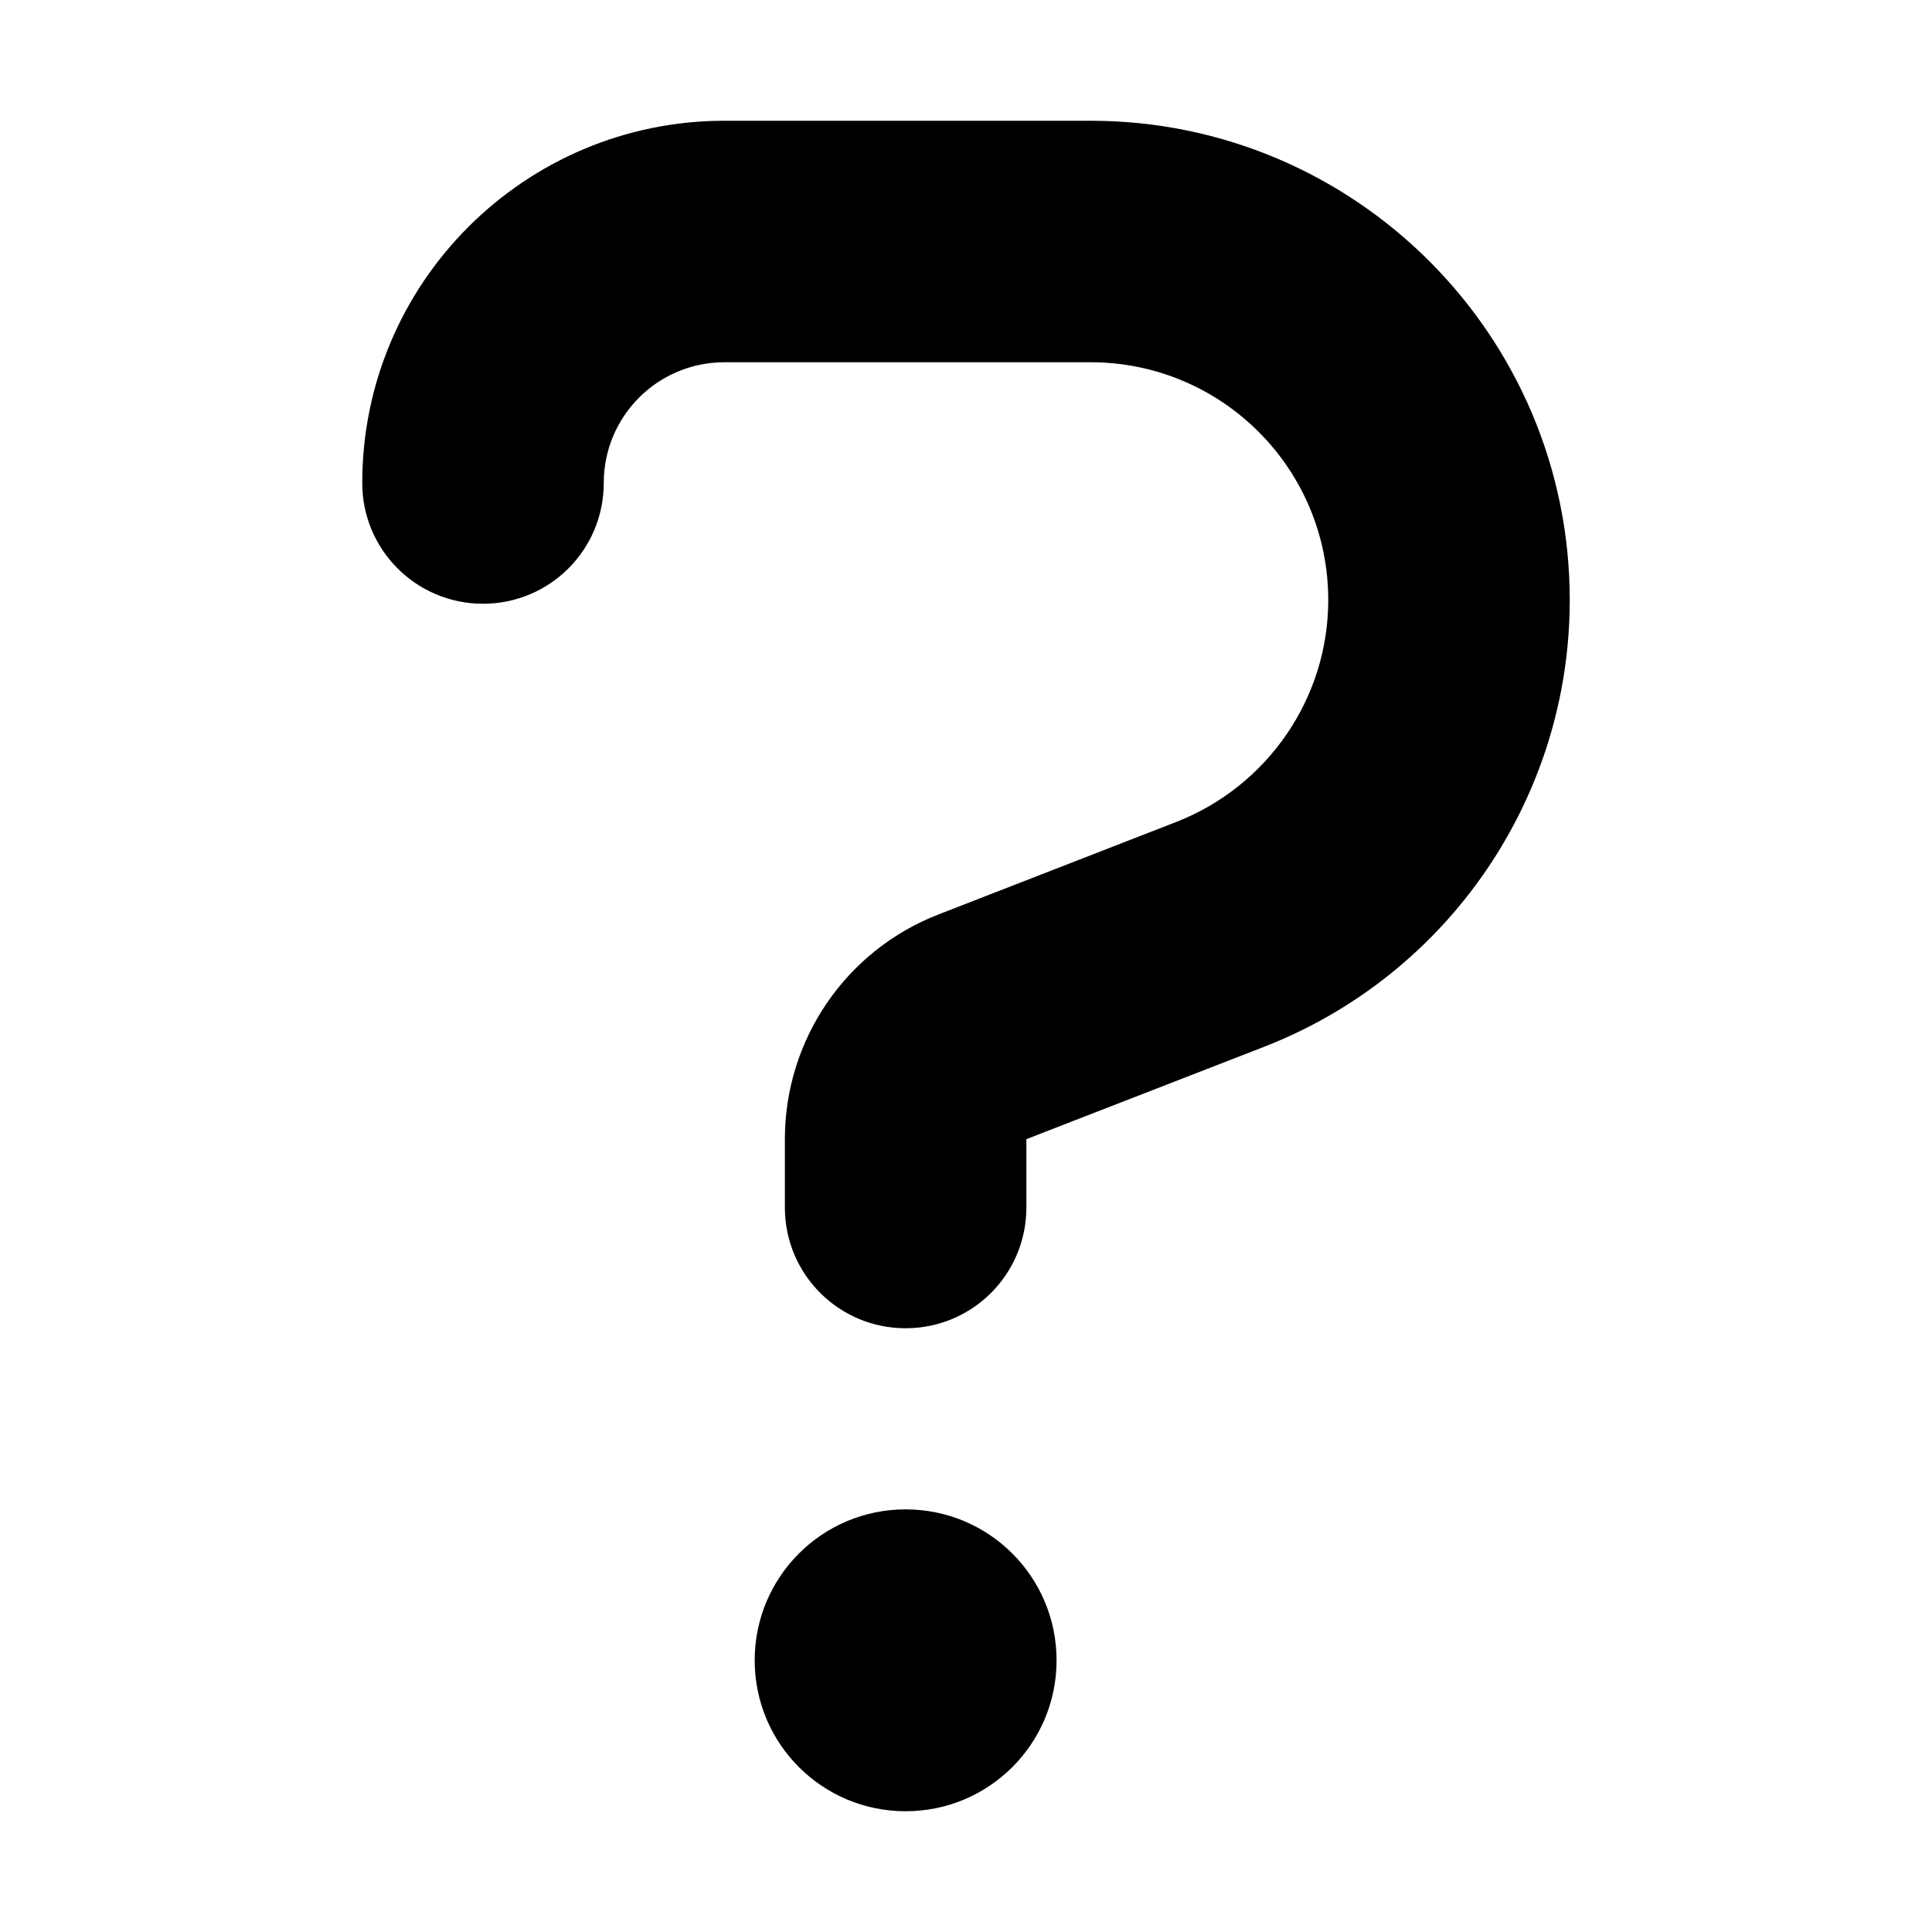
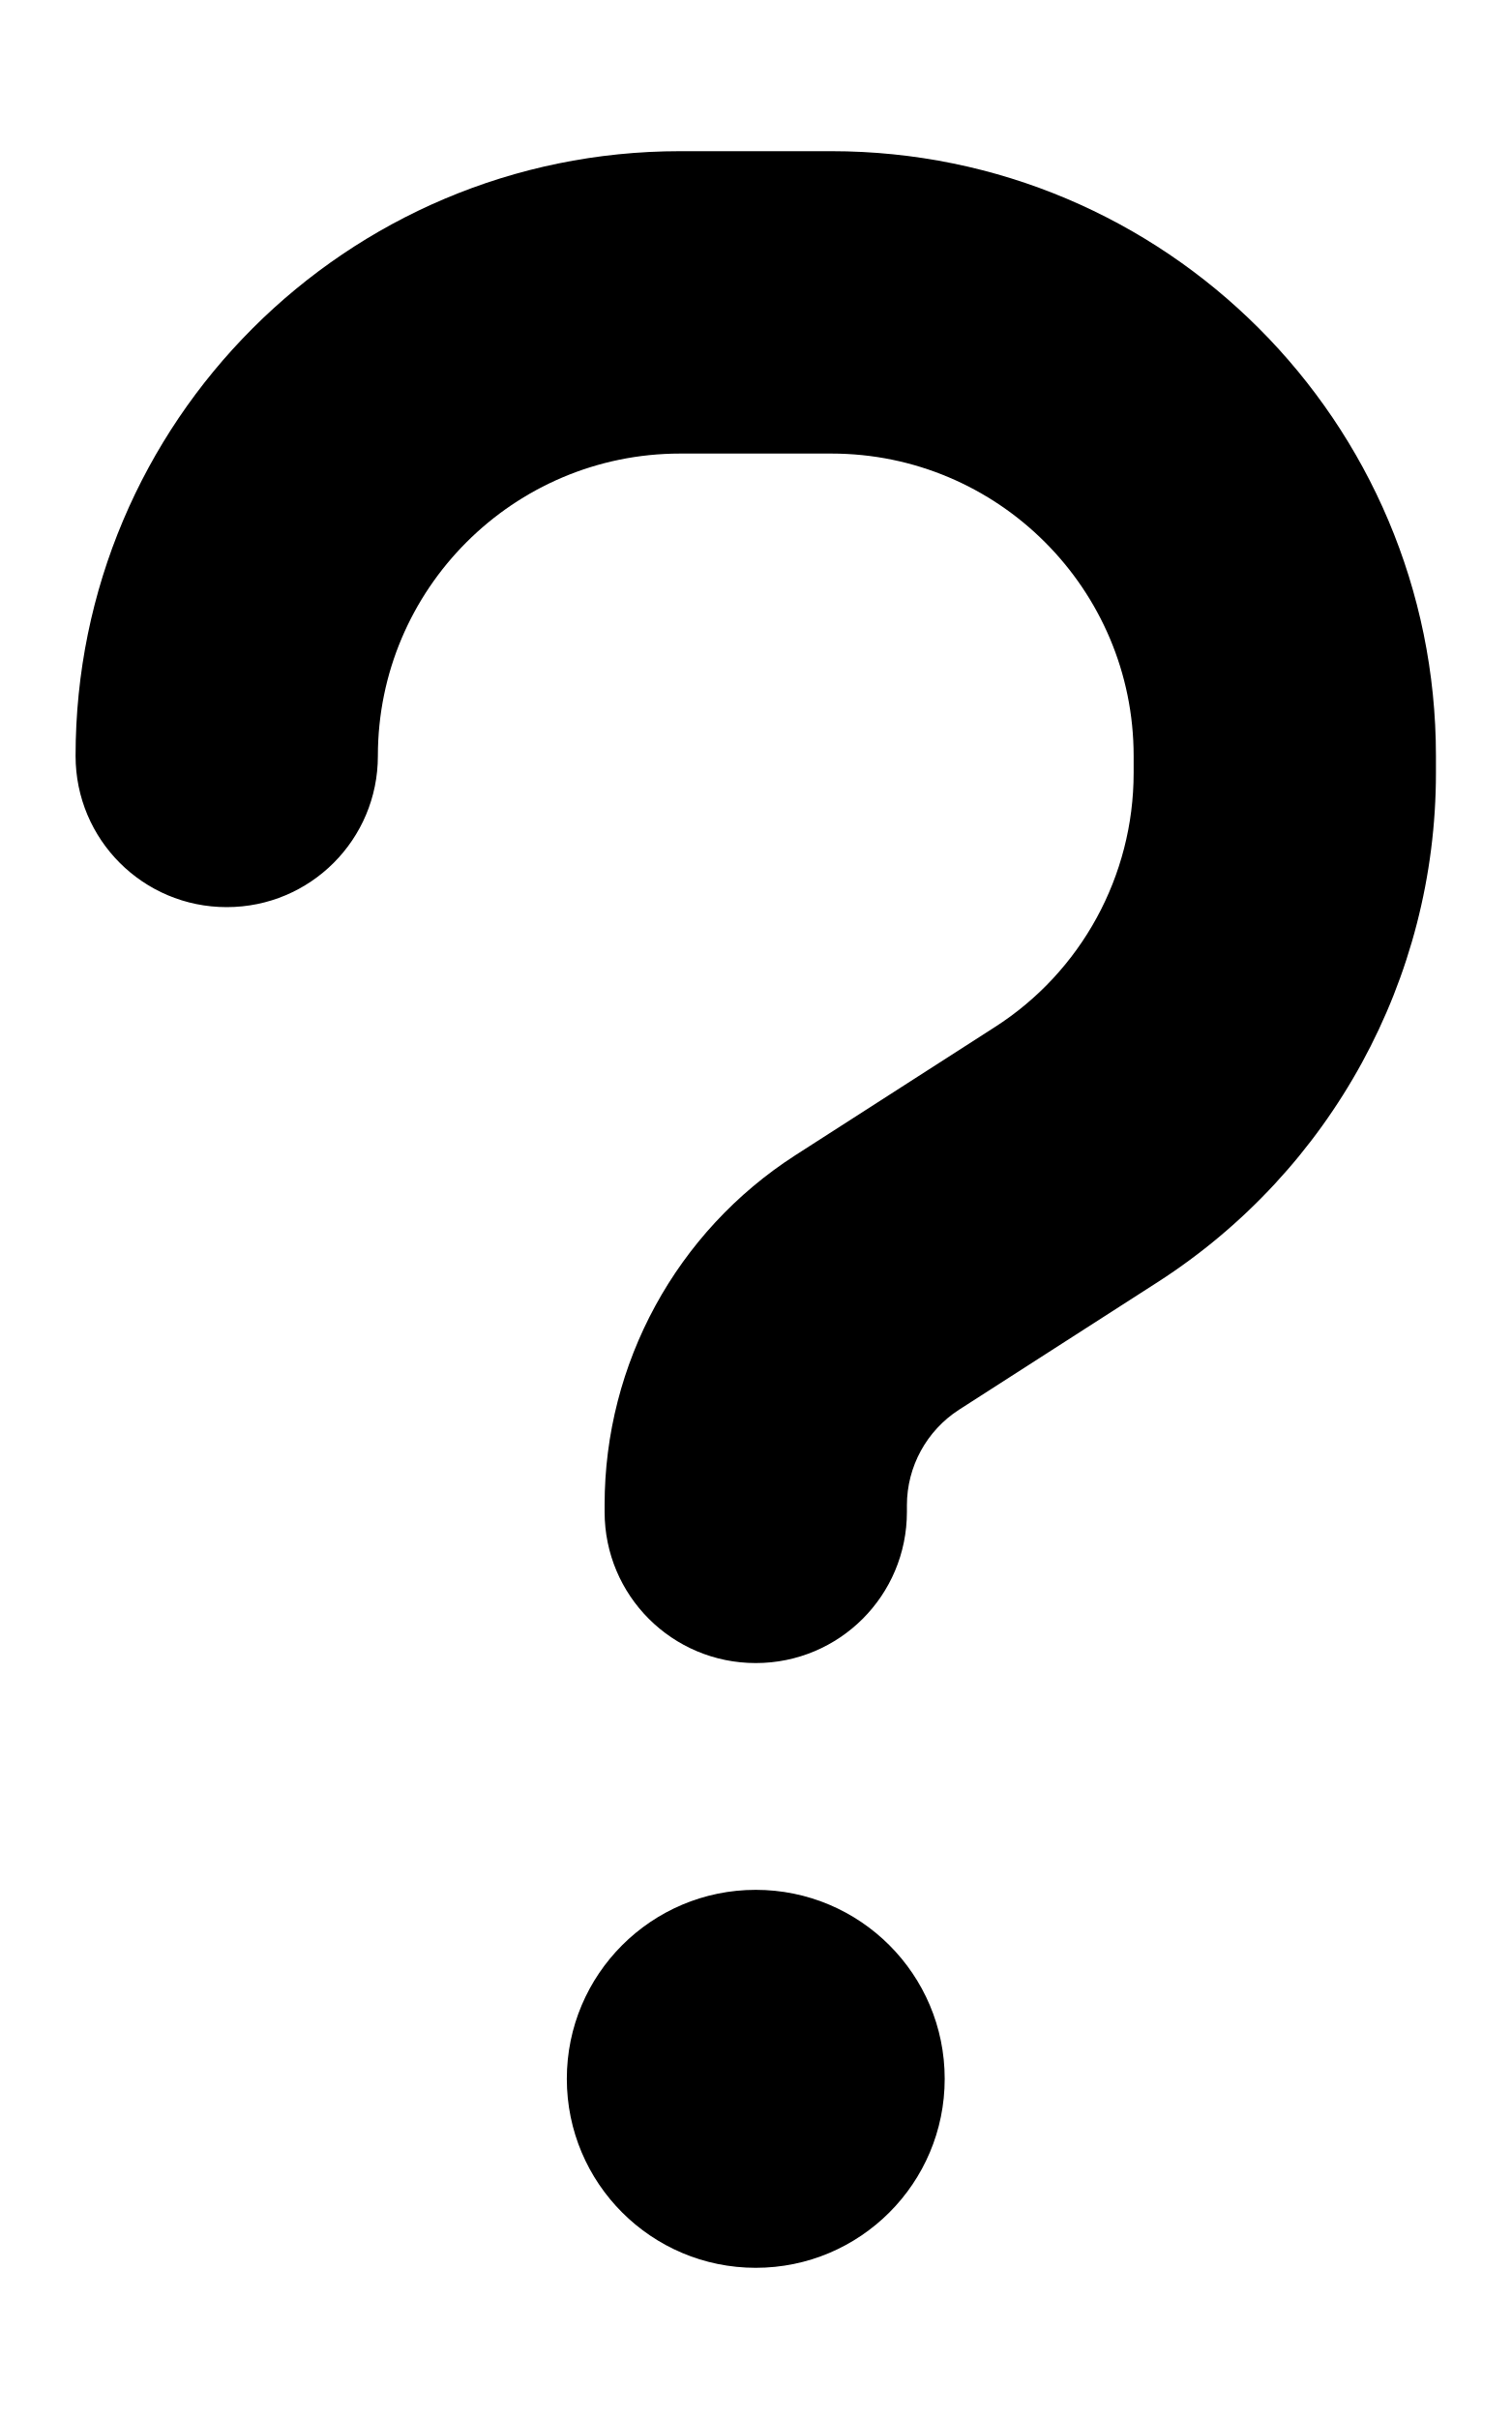
- <svg xmlns="http://www.w3.org/2000/svg" viewBox="0 0 16 16">
-   <path d="M6 3C5.447 3 5 3.447 5 4C5 4.553 4.553 5 4 5C3.447 5 3 4.553 3 4C3 2.344 4.344 1 6 1H9.031C11.222 1 13 2.778 13 4.969C13 6.606 11.994 8.075 10.469 8.669L8.5 9.434V10C8.5 10.553 8.053 11 7.5 11C6.947 11 6.5 10.553 6.5 10V9.434C6.5 8.609 7.006 7.869 7.775 7.572L9.744 6.806C10.5 6.509 11 5.781 11 4.969C11 3.881 10.119 3 9.031 3H6ZM7.5 15C6.809 15 6.25 14.441 6.25 13.75C6.25 13.059 6.809 12.5 7.5 12.5C8.191 12.5 8.75 13.059 8.75 13.75C8.75 14.441 8.191 15 7.5 15Z" />
+ <svg xmlns="http://www.w3.org/2000/svg" viewBox="0 0 320 512">
+   <path d="M80 160c0-35.3 28.7-64 64-64h32c35.3 0 64 28.7 64 64v3.6c0 21.8-11.1 42.1-29.4 53.8l-42.2 27.1c-25.2 16.2-40.4 44.1-40.4 74V320c0 17.7 14.3 32 32 32s32-14.3 32-32v-1.4c0-8.2 4.2-15.8 11-20.2l42.2-27.1c36.6-23.6 58.8-64.1 58.8-107.7V160c0-70.7-57.3-128-128-128H144C73.3 32 16 89.3 16 160c0 17.7 14.3 32 32 32s32-14.3 32-32zm80 320a40 40 0 1 0 0-80 40 40 0 1 0 0 80z" />
</svg>
